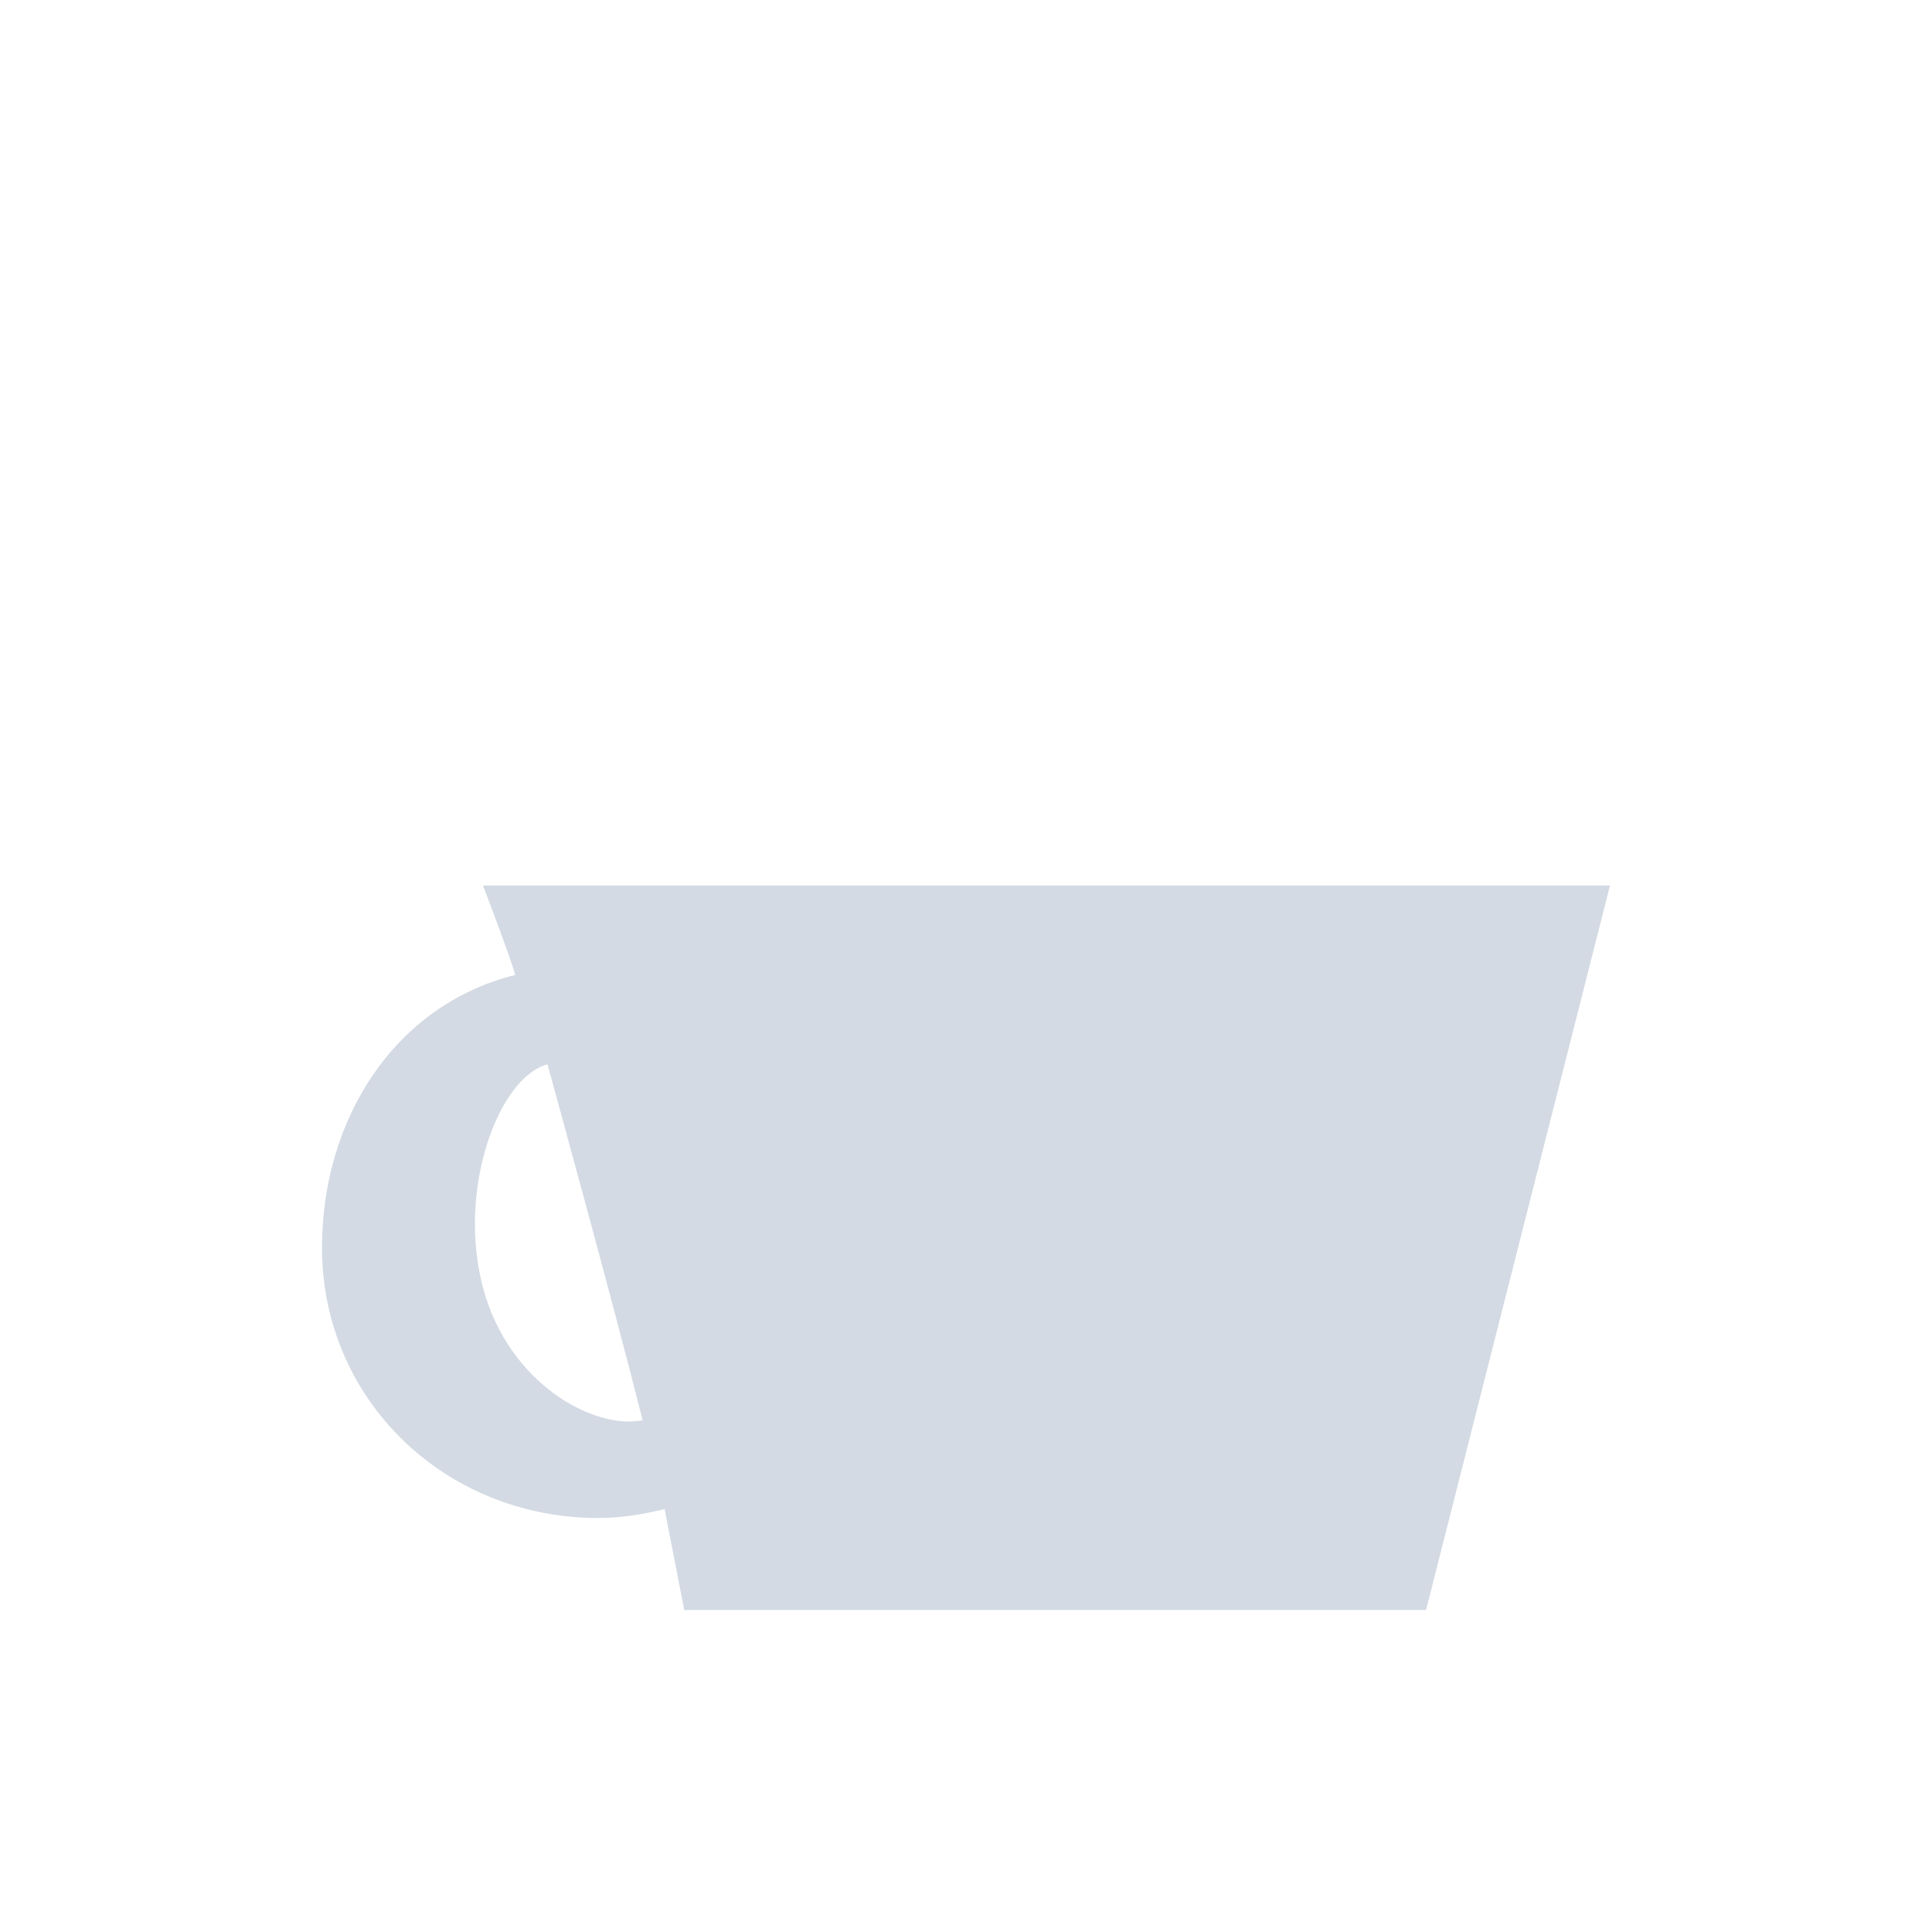
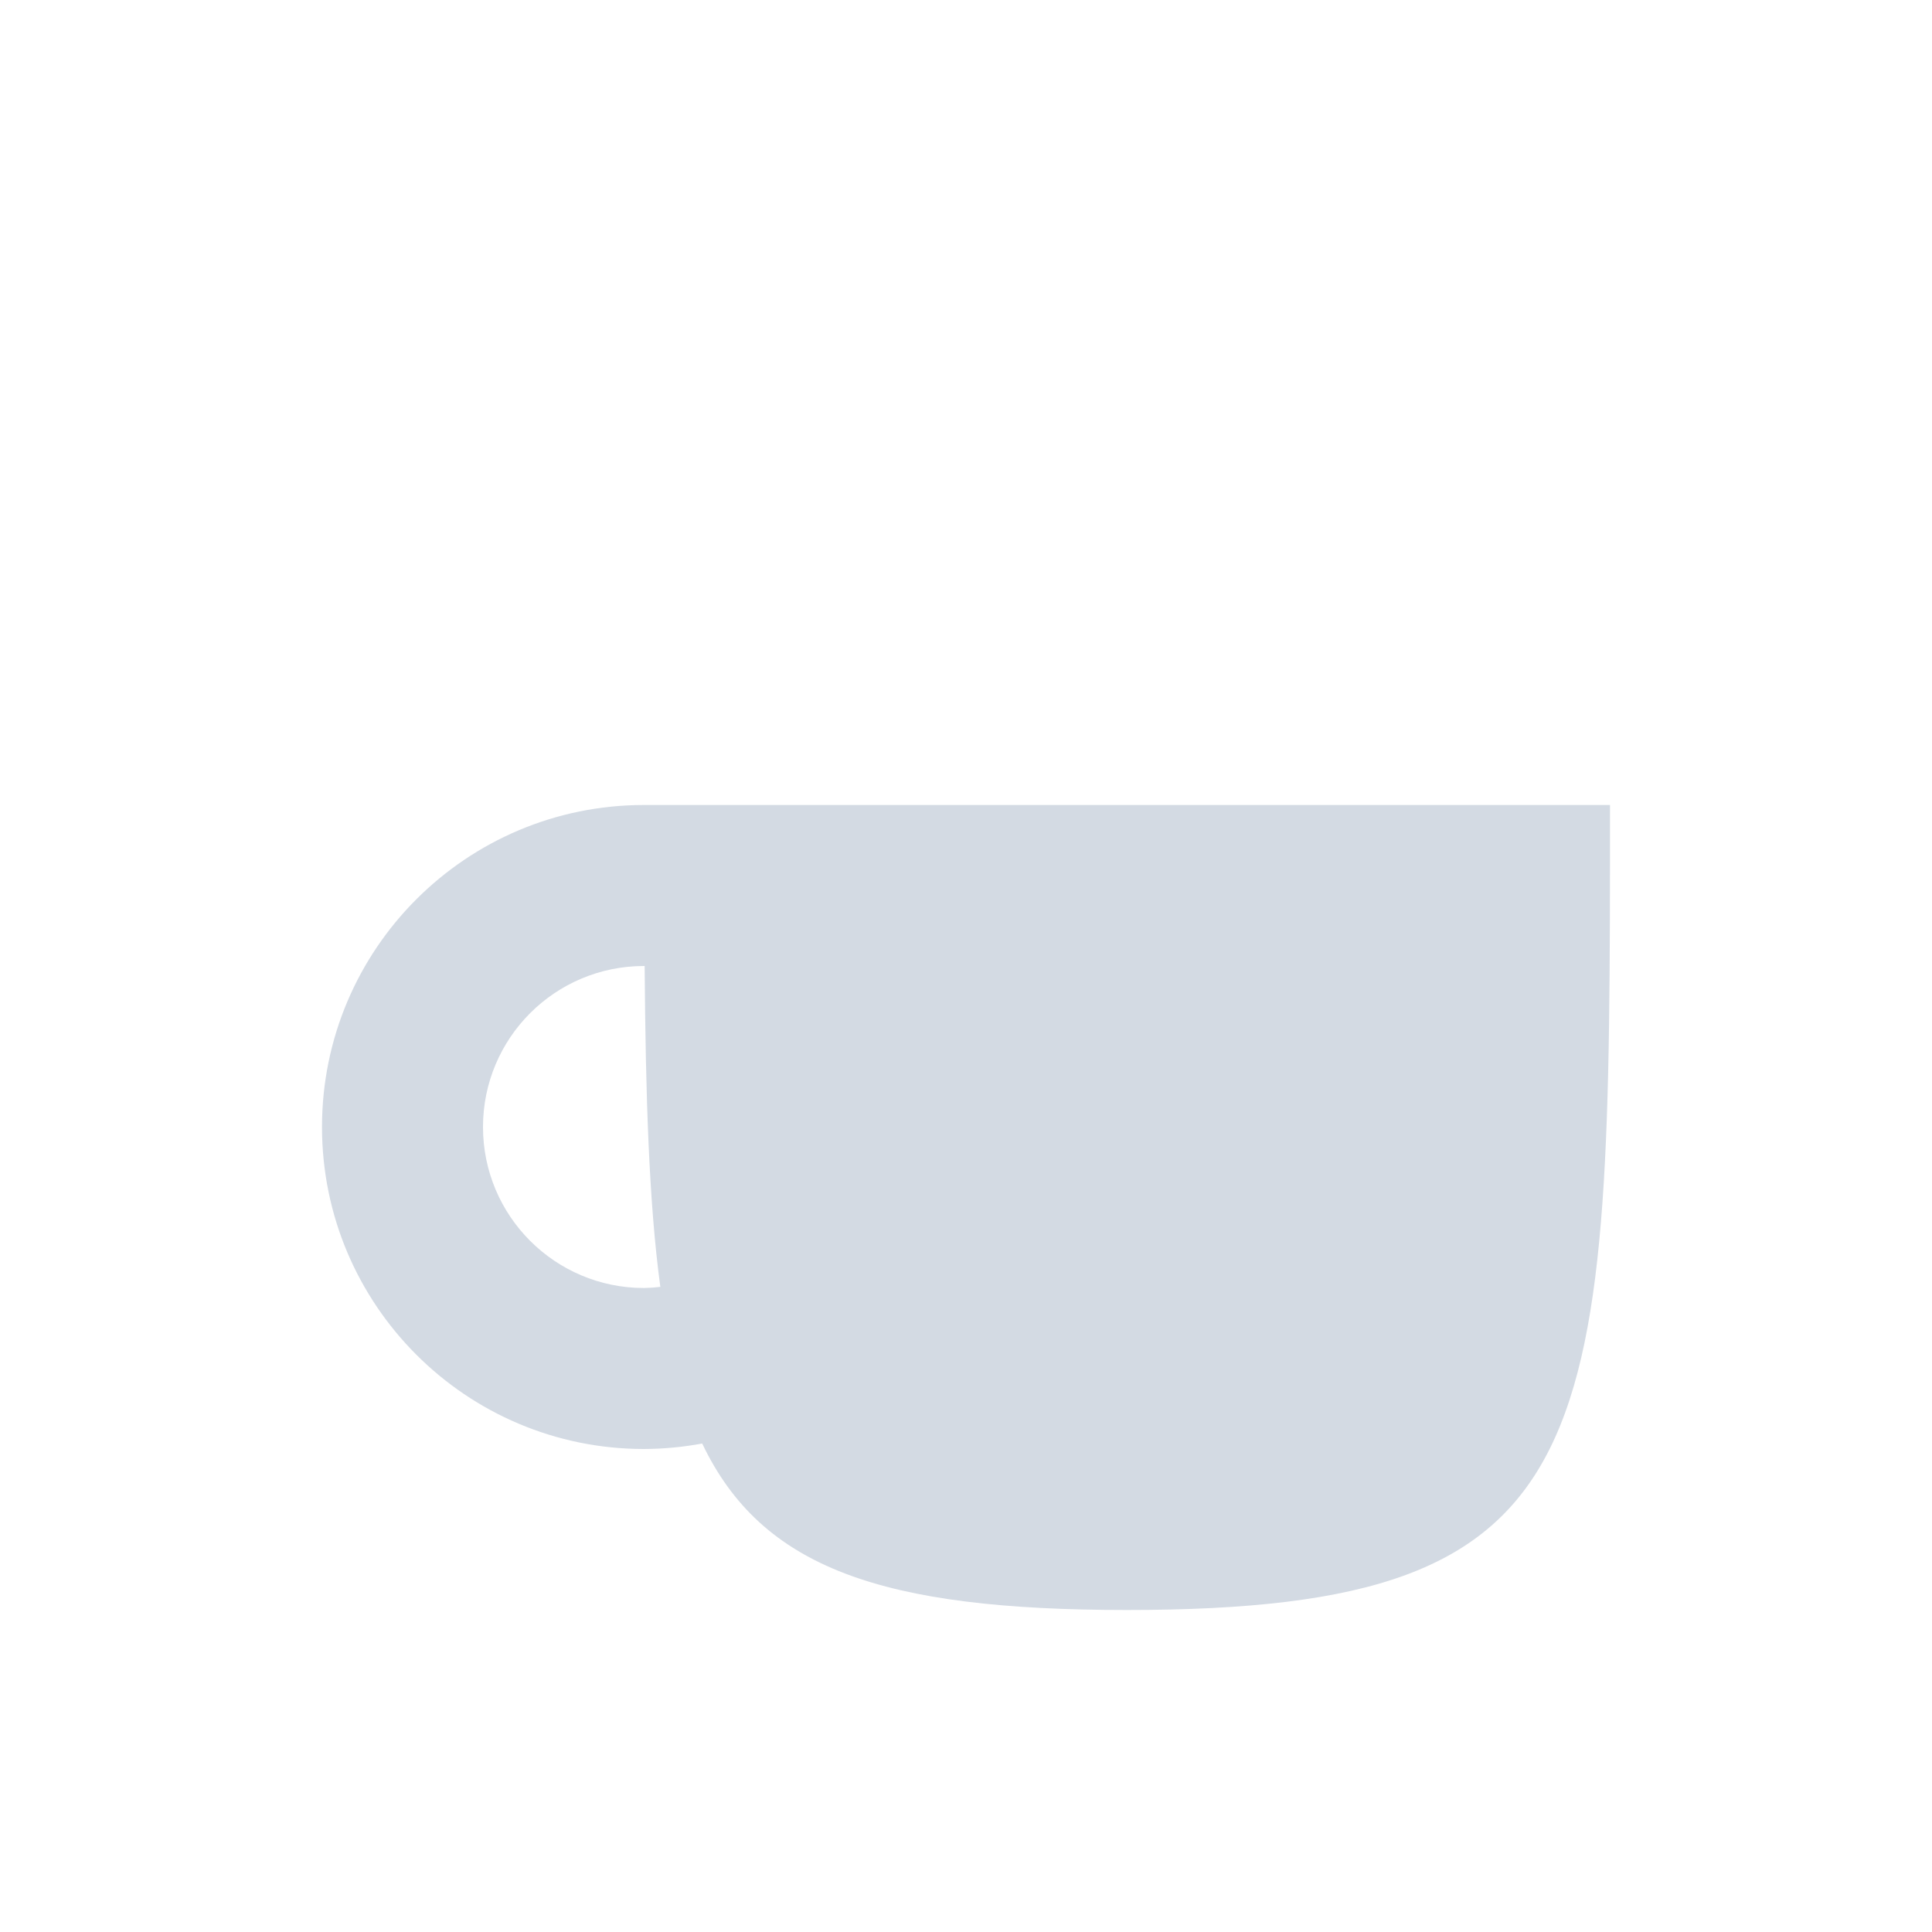
<svg xmlns="http://www.w3.org/2000/svg" height="24" width="24" version="1.1" id="svg2">
  <defs id="defs10">
    <style type="text/css" id="current-color-scheme">
   .ColorScheme-Text { color:#5c616c; } .ColorScheme-Highlight { color:#5294e2; } .ColorScheme-ButtonBackground { color:#d3dae3; }
  </style>
  </defs>
-   <g transform="translate(-545 403.01)" id="g4">
-     <path style="fill:currentColor" d="m551-392.01s0.354 0.926 0.4 1.111c-1.492 0.372-2.4 1.782-2.4 3.389 0 1.893 1.534 3.357 3.428 3.357 0.287 0 0.562-0.045 0.828-0.111l0.244 1.254h9.215l2.285-9h-14zm0.801 2.221s0.818 2.968 1.182 4.422c-0.605 0.121-1.663-0.453-1.982-1.643-0.327-1.22 0.19-2.617 0.801-2.779z" id="path6" class="ColorScheme-ButtonBackground" />
-   </g>
+   <path style="opacity:1;fill:currentColor;fill-opacity:1;" class="ColorScheme-ButtonBackground" d="m 8,10 c -2.209,0 -4,1.791 -4,4 0,2.209 1.791,4 4,4 0.242,-8.38e-4 0.484,-0.024 0.723,-0.068 C 9.462,19.481 10.958,20 14,20 c 6,0 6,-2 6,-10 z m 0,2 0.008,0 c 0.012,1.596 0.052,2.938 0.195,3.986 C 8.136,15.994 8.068,15.999 8,16 6.895,16 6,15.105 6,14 6,12.895 6.895,12 8,12 Z" id="rect4137" />
</svg>
